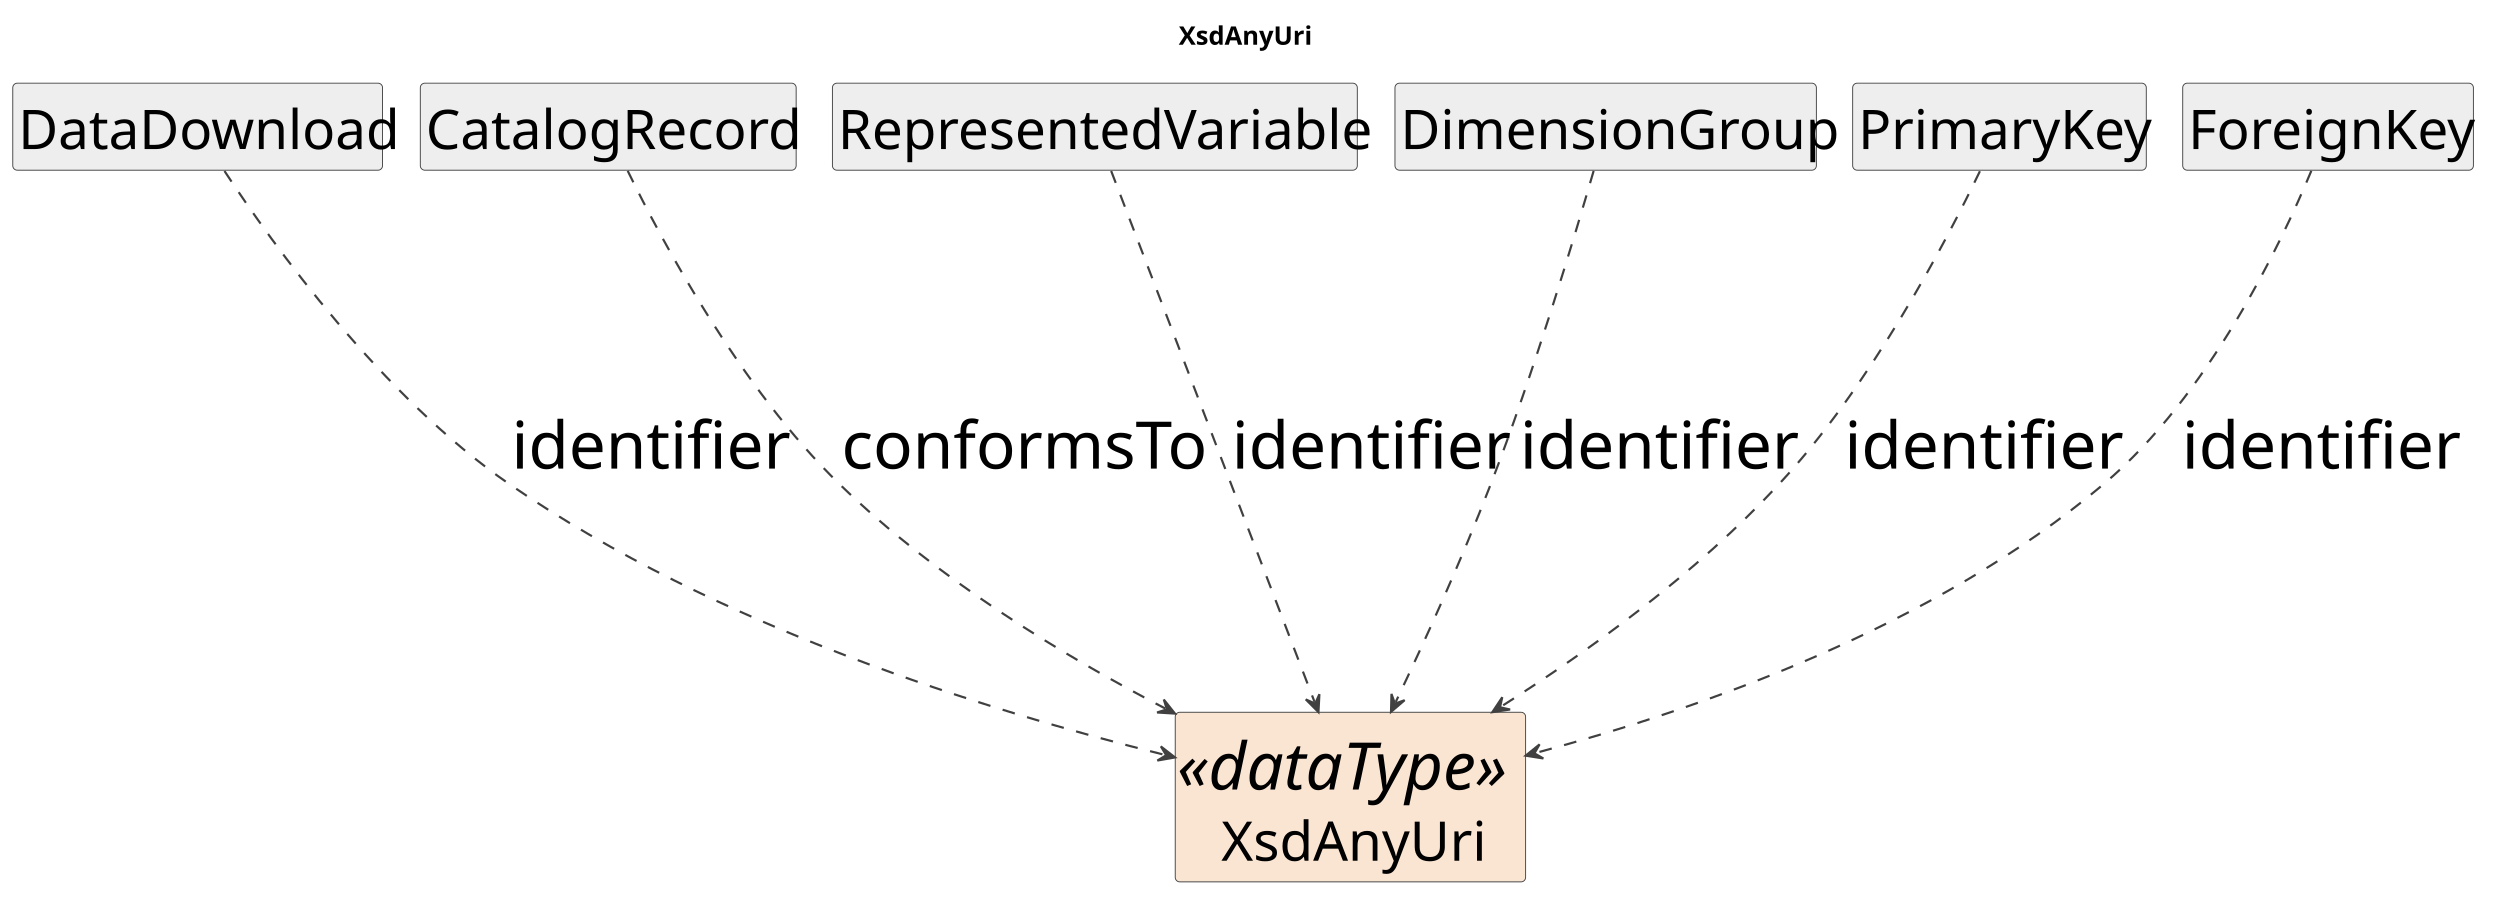
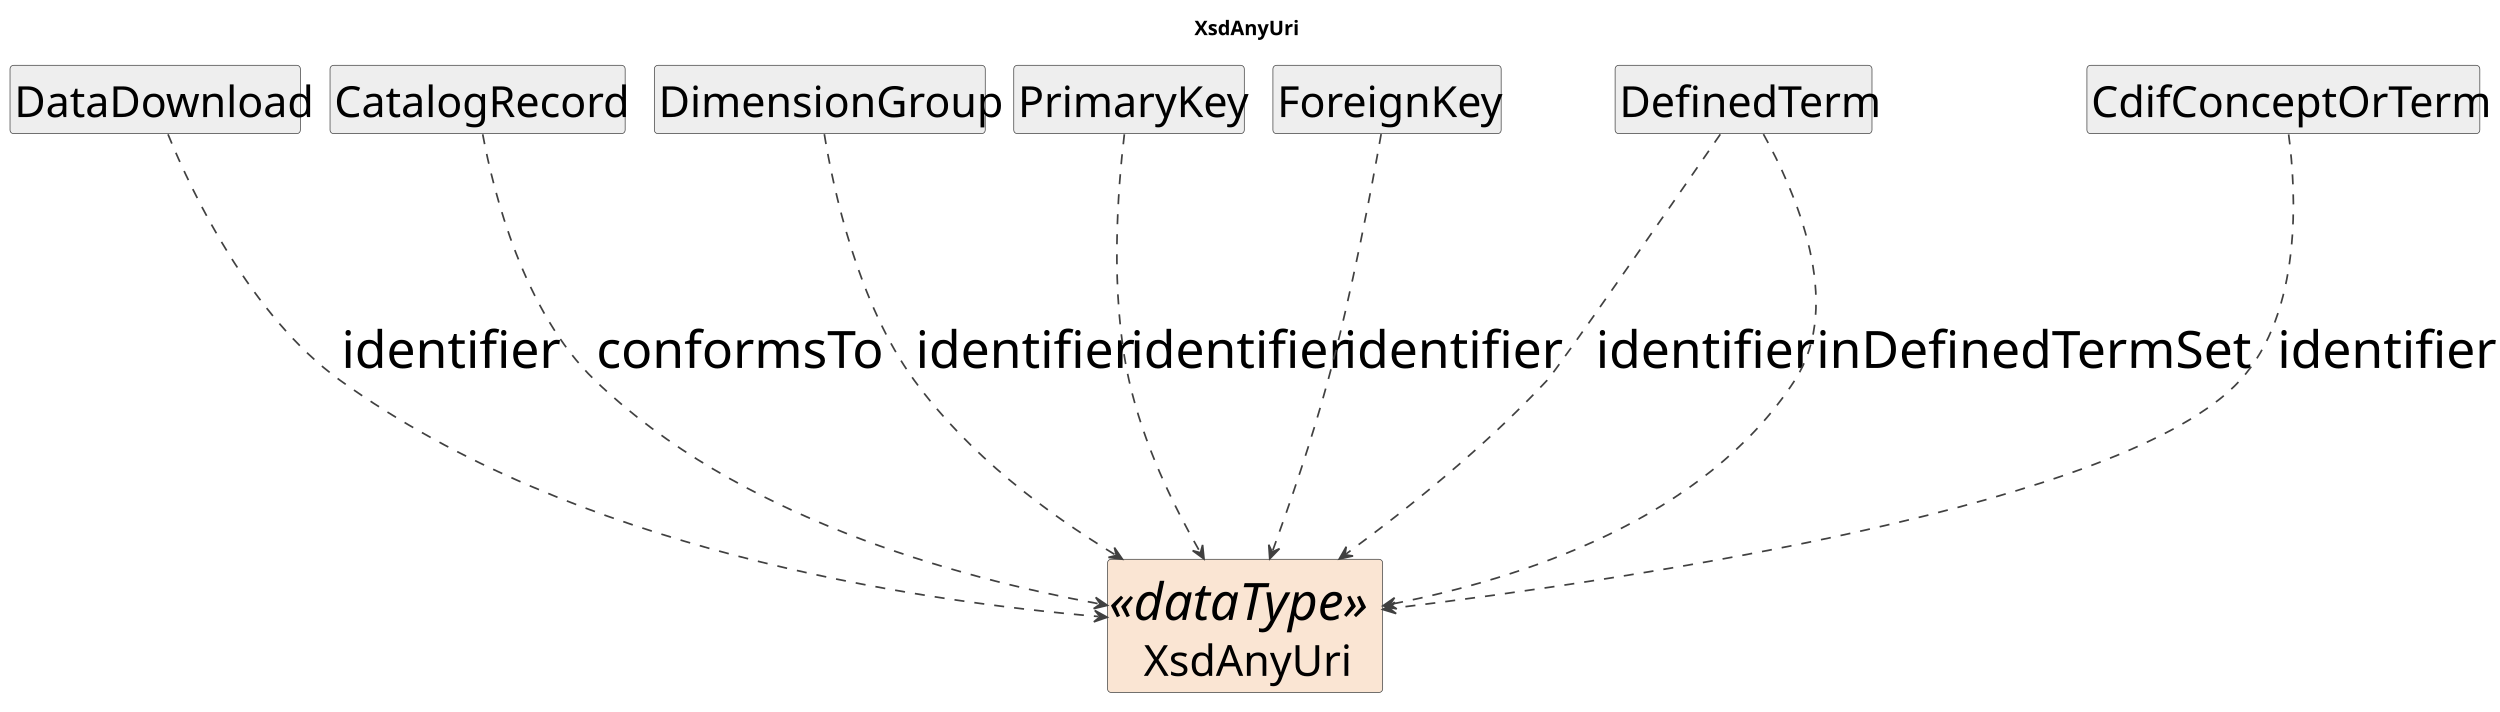
- <svg xmlns="http://www.w3.org/2000/svg" contentStyleType="text/css" data-diagram-type="CLASS" height="497px" preserveAspectRatio="none" style="width:1371px;height:497px;background:#FFFFFF;" version="1.1" viewBox="0 0 1371 497" width="1371px" zoomAndPan="magnify">
+ <svg xmlns="http://www.w3.org/2000/svg" contentStyleType="text/css" data-diagram-type="CLASS" height="497px" preserveAspectRatio="none" style="width:1746px;height:497px;background:#FFFFFF;" version="1.1" viewBox="0 0 1746 497" width="1746px" zoomAndPan="magnify">
  <defs />
  <g>
    <g class="title" data-source-line="1">
-       <text fill="#000000" font-family="sans-serif" font-size="14" font-weight="700" lengthAdjust="spacing" textLength="71.572" x="646.42" y="24.533">XsdAnyUri</text>
+       <text fill="#000000" font-family="sans-serif" font-size="14" font-weight="700" lengthAdjust="spacing" textLength="71.572" x="834.165" y="24.533">XsdAnyUri</text>
    </g>
    <g class="entity" data-qualified-name="XsdAnyUri" data-source-line="16" id="ent0002">
-       <rect fill="#FAE5D3" height="93.016" rx="2.5" ry="2.5" style="stroke:#404040;stroke-width:0.5;" width="192.143" x="644.5" y="390.609" />
-       <text fill="#000000" font-family="sans-serif" font-size="36" font-style="italic" lengthAdjust="spacing" textLength="190.143" x="645.5" y="432.981">«dataType»</text>
-       <text fill="#000000" font-family="sans-serif" font-size="30" lengthAdjust="spacing" textLength="141.709" x="669.717" y="472.033">XsdAnyUri</text>
+       <rect fill="#FAE5D3" height="93.016" rx="2.5" ry="2.5" style="stroke:#404040;stroke-width:0.5;" width="192.143" x="773.5" y="390.609" />
+       <text fill="#000000" font-family="sans-serif" font-size="36" font-style="italic" lengthAdjust="spacing" textLength="190.143" x="774.5" y="432.981">«dataType»</text>
+       <text fill="#000000" font-family="sans-serif" font-size="30" lengthAdjust="spacing" textLength="141.709" x="798.717" y="472.033">XsdAnyUri</text>
    </g>
    <g class="entity" data-qualified-name="DataDownload" data-source-line="17" id="ent0003">
      <rect fill="#EEEEEE" height="47.734" rx="2.5" ry="2.5" style="stroke:#404040;stroke-width:0.5;" width="202.787" x="7" y="45.609" />
      <text fill="#000000" font-family="sans-serif" font-size="30" lengthAdjust="spacing" textLength="196.787" x="10" y="81.752">DataDownload</text>
    </g>
    <g class="entity" data-qualified-name="CatalogRecord" data-source-line="19" id="ent0005">
      <rect fill="#EEEEEE" height="47.734" rx="2.5" ry="2.5" style="stroke:#404040;stroke-width:0.5;" width="206.112" x="230.5" y="45.609" />
      <text fill="#000000" font-family="sans-serif" font-size="30" lengthAdjust="spacing" textLength="200.112" x="233.5" y="81.752">CatalogRecord</text>
    </g>
-     <g class="entity" data-qualified-name="RepresentedVariable" data-source-line="21" id="ent0007">
-       <rect fill="#EEEEEE" height="47.734" rx="2.5" ry="2.5" style="stroke:#404040;stroke-width:0.5;" width="287.851" x="456.5" y="45.609" />
-       <text fill="#000000" font-family="sans-serif" font-size="30" lengthAdjust="spacing" textLength="281.851" x="459.5" y="81.752">RepresentedVariable</text>
+     <g class="entity" data-qualified-name="DimensionGroup" data-source-line="21" id="ent0007">
+       <rect fill="#EEEEEE" height="47.734" rx="2.5" ry="2.5" style="stroke:#404040;stroke-width:0.5;" width="231.102" x="457" y="45.609" />
+       <text fill="#000000" font-family="sans-serif" font-size="30" lengthAdjust="spacing" textLength="225.102" x="460" y="81.752">DimensionGroup</text>
    </g>
-     <g class="entity" data-qualified-name="DimensionGroup" data-source-line="23" id="ent0009">
-       <rect fill="#EEEEEE" height="47.734" rx="2.5" ry="2.5" style="stroke:#404040;stroke-width:0.5;" width="231.102" x="765" y="45.609" />
-       <text fill="#000000" font-family="sans-serif" font-size="30" lengthAdjust="spacing" textLength="225.102" x="768" y="81.752">DimensionGroup</text>
+     <g class="entity" data-qualified-name="PrimaryKey" data-source-line="23" id="ent0009">
+       <rect fill="#EEEEEE" height="47.734" rx="2.5" ry="2.5" style="stroke:#404040;stroke-width:0.5;" width="161.024" x="708" y="45.609" />
+       <text fill="#000000" font-family="sans-serif" font-size="30" lengthAdjust="spacing" textLength="155.024" x="711" y="81.752">PrimaryKey</text>
    </g>
-     <g class="entity" data-qualified-name="PrimaryKey" data-source-line="25" id="ent0011">
-       <rect fill="#EEEEEE" height="47.734" rx="2.5" ry="2.5" style="stroke:#404040;stroke-width:0.5;" width="161.024" x="1016" y="45.609" />
-       <text fill="#000000" font-family="sans-serif" font-size="30" lengthAdjust="spacing" textLength="155.024" x="1019" y="81.752">PrimaryKey</text>
+     <g class="entity" data-qualified-name="ForeignKey" data-source-line="25" id="ent0011">
+       <rect fill="#EEEEEE" height="47.734" rx="2.5" ry="2.5" style="stroke:#404040;stroke-width:0.5;" width="159.413" x="889" y="45.609" />
+       <text fill="#000000" font-family="sans-serif" font-size="30" lengthAdjust="spacing" textLength="153.413" x="892" y="81.752">ForeignKey</text>
    </g>
-     <g class="entity" data-qualified-name="ForeignKey" data-source-line="27" id="ent0013">
-       <rect fill="#EEEEEE" height="47.734" rx="2.5" ry="2.5" style="stroke:#404040;stroke-width:0.5;" width="159.413" x="1197" y="45.609" />
-       <text fill="#000000" font-family="sans-serif" font-size="30" lengthAdjust="spacing" textLength="153.413" x="1200" y="81.752">ForeignKey</text>
+     <g class="entity" data-qualified-name="DefinedTerm" data-source-line="27" id="ent0013">
+       <rect fill="#EEEEEE" height="47.734" rx="2.5" ry="2.5" style="stroke:#404040;stroke-width:0.5;" width="179.394" x="1128" y="45.609" />
+       <text fill="#000000" font-family="sans-serif" font-size="30" lengthAdjust="spacing" textLength="173.394" x="1131" y="81.752">DefinedTerm</text>
+     </g>
+     <g class="entity" data-qualified-name="CdifConceptOrTerm" data-source-line="30" id="ent0016">
+       <rect fill="#EEEEEE" height="47.734" rx="2.5" ry="2.5" style="stroke:#404040;stroke-width:0.5;" width="274.403" x="1457.5" y="45.609" />
+       <text fill="#000000" font-family="sans-serif" font-size="30" lengthAdjust="spacing" textLength="268.403" x="1460.5" y="81.752">CdifConceptOrTerm</text>
    </g>
    <g class="link" data-entity-1="ent0003" data-entity-2="ent0002" data-link-type="dependency" data-source-line="18" id="lnk4">
-       <path codeLine="18" d="M123.1,93.779 C149.59,134.079 209.39,217.379 279.5,265.609 C392.87,343.599 540.497,389.531 638.558,413.931" fill="none" id="DataDownload-to-XsdAnyUri" style="stroke:#404040;stroke-width:1.2;stroke-dasharray:7,7;" />
-       <polygon fill="#404040" points="644.38,415.379,636.612,409.325,639.528,414.172,634.681,417.088,644.38,415.379" style="stroke:#404040;stroke-width:1.2;" />
-       <text fill="#000000" font-family="sans-serif" font-size="36" lengthAdjust="spacing" textLength="136.072" x="280.5" y="256.981">identifier</text>
+       <path codeLine="18" d="M117.33,93.809 C134.19,134.929 174.95,220.489 237.5,265.609 C400.87,383.459 635.001,419.341 767.282,430.581" fill="none" id="DataDownload-to-XsdAnyUri" style="stroke:#404040;stroke-width:1.2;stroke-dasharray:7,7;" />
+       <polygon fill="#404040" points="773.26,431.089,764.631,426.342,768.278,430.666,763.954,434.313,773.26,431.089" style="stroke:#404040;stroke-width:1.2;" />
+       <text fill="#000000" font-family="sans-serif" font-size="36" lengthAdjust="spacing" textLength="136.072" x="238.5" y="256.981">identifier</text>
    </g>
    <g class="link" data-entity-1="ent0005" data-entity-2="ent0002" data-link-type="dependency" data-source-line="20" id="lnk6">
-       <path codeLine="20" d="M344.23,93.689 C363.28,132.779 406.13,212.859 460.5,265.609 C514.22,317.719 581.308,358.52 639.038,388.56" fill="none" id="CatalogRecord-to-XsdAnyUri" style="stroke:#404040;stroke-width:1.2;stroke-dasharray:7,7;" />
-       <polygon fill="#404040" points="644.36,391.329,638.223,383.627,639.925,389.021,634.53,390.723,644.36,391.329" style="stroke:#404040;stroke-width:1.2;" />
-       <text fill="#000000" font-family="sans-serif" font-size="36" lengthAdjust="spacing" textLength="190.055" x="461.5" y="256.981">conformsTo</text>
+       <path codeLine="20" d="M337.13,93.799 C344.62,134.139 365.48,217.489 415.5,265.609 C514.71,361.039 666.48,403.029 767.47,421.699" fill="none" id="CatalogRecord-to-XsdAnyUri" style="stroke:#404040;stroke-width:1.2;stroke-dasharray:7,7;" />
+       <polygon fill="#404040" points="773.37,422.789,765.247,417.22,768.453,421.88,763.793,425.087,773.37,422.789" style="stroke:#404040;stroke-width:1.2;" />
+       <text fill="#000000" font-family="sans-serif" font-size="36" lengthAdjust="spacing" textLength="190.055" x="416.5" y="256.981">conformsTo</text>
    </g>
    <g class="link" data-entity-1="ent0007" data-entity-2="ent0002" data-link-type="dependency" data-source-line="22" id="lnk8">
-       <path codeLine="22" d="M609.36,93.749 C632.11,153.149 690.744,306.216 720.894,384.926" fill="none" id="RepresentedVariable-to-XsdAnyUri" style="stroke:#404040;stroke-width:1.2;stroke-dasharray:7,7;" />
-       <polygon fill="#404040" points="723.04,390.529,723.556,380.694,721.251,385.86,716.085,383.556,723.04,390.529" style="stroke:#404040;stroke-width:1.2;" />
-       <text fill="#000000" font-family="sans-serif" font-size="36" lengthAdjust="spacing" textLength="136.072" x="675.5" y="256.981">identifier</text>
+       <path codeLine="22" d="M575.71,93.709 C582.04,132.459 599.09,211.629 638.5,265.609 C676.56,317.739 730.112,357.627 778.792,387.418" fill="none" id="DimensionGroup-to-XsdAnyUri" style="stroke:#404040;stroke-width:1.2;stroke-dasharray:7,7;" />
+       <polygon fill="#404040" points="783.91,390.549,778.321,382.44,779.645,387.94,774.145,389.264,783.91,390.549" style="stroke:#404040;stroke-width:1.2;" />
+       <text fill="#000000" font-family="sans-serif" font-size="36" lengthAdjust="spacing" textLength="136.072" x="639.5" y="256.981">identifier</text>
    </g>
    <g class="link" data-entity-1="ent0009" data-entity-2="ent0002" data-link-type="dependency" data-source-line="24" id="lnk10">
-       <path codeLine="24" d="M873.95,93.719 C863.3,130.519 841.07,204.539 817.5,265.609 C800.89,308.639 781.6,350.972 765.409,384.972" fill="none" id="DimensionGroup-to-XsdAnyUri" style="stroke:#404040;stroke-width:1.2;stroke-dasharray:7,7;" />
-       <polygon fill="#404040" points="762.83,390.389,770.311,383.983,764.98,385.875,763.088,380.544,762.83,390.389" style="stroke:#404040;stroke-width:1.2;" />
-       <text fill="#000000" font-family="sans-serif" font-size="36" lengthAdjust="spacing" textLength="136.072" x="833.5" y="256.981">identifier</text>
+       <path codeLine="24" d="M785.25,93.789 C780.79,130.689 774.8,204.839 788.5,265.609 C798.59,310.369 818.889,351.952 837.909,385.172" fill="none" id="PrimaryKey-to-XsdAnyUri" style="stroke:#404040;stroke-width:1.2;stroke-dasharray:7,7;" />
+       <polygon fill="#404040" points="840.89,390.379,839.889,380.582,838.406,386.04,832.947,384.556,840.89,390.379" style="stroke:#404040;stroke-width:1.2;" />
+       <text fill="#000000" font-family="sans-serif" font-size="36" lengthAdjust="spacing" textLength="136.072" x="789.5" y="256.981">identifier</text>
    </g>
    <g class="link" data-entity-1="ent0011" data-entity-2="ent0002" data-link-type="dependency" data-source-line="26" id="lnk12">
-       <path codeLine="26" d="M1085.78,93.889 C1067.2,132.579 1026.11,211.199 975.5,265.609 C929.5,315.069 872.332,356.239 823.462,387.329" fill="none" id="PrimaryKey-to-XsdAnyUri" style="stroke:#404040;stroke-width:1.2;stroke-dasharray:7,7;" />
-       <polygon fill="#404040" points="818.4,390.549,828.141,389.093,822.619,387.866,823.846,382.344,818.4,390.549" style="stroke:#404040;stroke-width:1.2;" />
-       <text fill="#000000" font-family="sans-serif" font-size="36" lengthAdjust="spacing" textLength="136.072" x="1011.5" y="256.981">identifier</text>
+       <path codeLine="26" d="M964.59,93.639 C958.15,130.339 944.33,204.219 927.5,265.609 C915.76,308.429 901.255,350.562 888.836,384.623" fill="none" id="ForeignKey-to-XsdAnyUri" style="stroke:#404040;stroke-width:1.2;stroke-dasharray:7,7;" />
+       <polygon fill="#404040" points="886.78,390.259,893.621,383.174,888.493,385.562,886.105,380.434,886.78,390.259" style="stroke:#404040;stroke-width:1.2;" />
+       <text fill="#000000" font-family="sans-serif" font-size="36" lengthAdjust="spacing" textLength="136.072" x="938.5" y="256.981">identifier</text>
    </g>
    <g class="link" data-entity-1="ent0013" data-entity-2="ent0002" data-link-type="dependency" data-source-line="28" id="lnk14">
-       <path codeLine="28" d="M1267.53,93.679 C1250.83,133.819 1211.37,216.889 1153.5,265.609 C1060.48,343.919 932.335,388.703 842.444,412.853" fill="none" id="ForeignKey-to-XsdAnyUri" style="stroke:#404040;stroke-width:1.2;stroke-dasharray:7,7;" />
-       <polygon fill="#404040" points="836.65,414.409,846.38,415.937,841.479,413.112,844.304,408.211,836.65,414.409" style="stroke:#404040;stroke-width:1.2;" />
-       <text fill="#000000" font-family="sans-serif" font-size="36" lengthAdjust="spacing" textLength="136.072" x="1196.5" y="256.981">identifier</text>
+       <path codeLine="28" d="M1201.46,93.809 C1166.81,143.859 1087.55,258.069 1080.5,265.609 C1036.43,312.739 983.937,354.709 940.167,386.839" fill="none" id="DefinedTerm-to-XsdAnyUri" style="stroke:#404040;stroke-width:1.2;stroke-dasharray:7,7;" />
+       <polygon fill="#404040" points="935.33,390.389,944.952,388.288,939.361,387.431,940.218,381.839,935.33,390.389" style="stroke:#404040;stroke-width:1.2;" />
+       <text fill="#000000" font-family="sans-serif" font-size="36" lengthAdjust="spacing" textLength="136.072" x="1114.5" y="256.981">identifier</text>
+     </g>
+     <g class="link" data-entity-1="ent0013" data-entity-2="ent0002" data-link-type="dependency" data-source-line="29" id="lnk15">
+       <path codeLine="29" d="M1231.58,93.709 C1253.21,132.469 1288.59,211.639 1253.5,265.609 C1190.28,362.849 1063.347,403.91 971.777,421.94" fill="none" id="DefinedTerm-to-XsdAnyUri-1" style="stroke:#404040;stroke-width:1.2;stroke-dasharray:7,7;" />
+       <polygon fill="#404040" points="965.89,423.099,975.493,425.285,970.796,422.133,973.948,417.436,965.89,423.099" style="stroke:#404040;stroke-width:1.2;" />
+       <text fill="#000000" font-family="sans-serif" font-size="36" lengthAdjust="spacing" textLength="290.127" x="1268.5" y="256.981">inDefinedTermSet</text>
+     </g>
+     <g class="link" data-entity-1="ent0016" data-entity-2="ent0002" data-link-type="dependency" data-source-line="31" id="lnk17">
+       <path codeLine="31" d="M1598.39,93.879 C1603.74,134.329 1608.22,217.869 1564.5,265.609 C1484.37,353.109 1142.887,404.23 971.627,424.92" fill="none" id="CdifConceptOrTerm-to-XsdAnyUri" style="stroke:#404040;stroke-width:1.2;stroke-dasharray:7,7;" />
+       <polygon fill="#404040" points="965.67,425.639,975.085,428.531,970.634,425.04,974.125,420.589,965.67,425.639" style="stroke:#404040;stroke-width:1.2;" />
+       <text fill="#000000" font-family="sans-serif" font-size="36" lengthAdjust="spacing" textLength="136.072" x="1590.5" y="256.981">identifier</text>
    </g>
  </g>
</svg>
